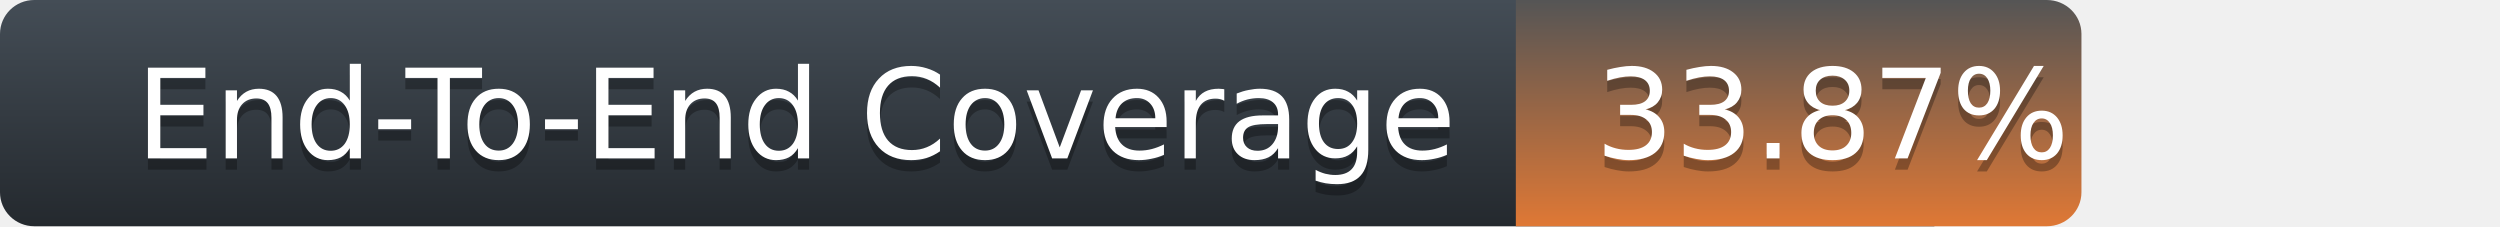
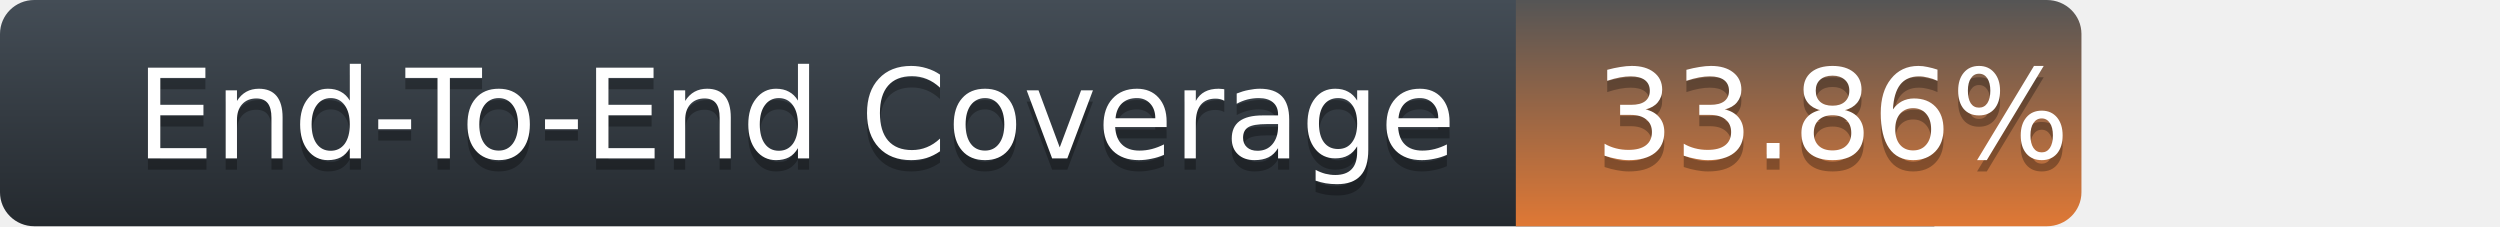
<svg xmlns="http://www.w3.org/2000/svg" width="221" height="20">
  <defs>
    <linearGradient id="title-fill" x1="50%" y1="0%" x2="50%" y2="100%">
      <stop stop-color="#444D56" offset="0%" />
      <stop stop-color="#24292E" offset="100%" />
    </linearGradient>
    <linearGradient id="coverage-fill" x1="50%" y1="0%" x2="50%" y2="100%">
      <stop stop-color="#555" offset="0%" />
      <stop stop-color="#df7835" offset="100%" />
    </linearGradient>
  </defs>
  <g fill="none" fill-rule="evenodd">
    <g font-family="'DejaVu Sans',Verdana,Geneva,sans-serif" font-size="11">
      <path d="M0,3 C0,1.343 1.355,0 3.027,0 L171,0 L171,20 L3.027,20 C1.355,20 0,18.657 0,17 L0,3 Z" fill="url(#title-fill)" fill-rule="nonzero" />
      <text fill="#010101" fill-opacity=".3">
        <tspan x="12" y="15" aria-hidden="true">End-To-End Coverage</tspan>
      </text>
      <text fill="#FFFFFF">
        <tspan x="12" y="14">End-To-End Coverage</tspan>
      </text>
    </g>
    <g transform="translate(134)" font-family="'DejaVu Sans',Verdana,Geneva,sans-serif" font-size="11">
      <path d="M0 0h46.939C48.629 0 50 1.343 50 3v14c0 1.657-1.37 3-3.061 3H0V0z" fill="url(#coverage-fill)" fill-rule="nonzero" />
      <text fill="#010101" fill-opacity=".3" aria-hidden="true">
-         <tspan x="7" y="15">33.87%</tspan>
+         <tspan x="7" y="15">33.86%</tspan>
      </text>
      <text fill="#FFFFFF">
-         <tspan x="7" y="14">33.87%</tspan>
+         <tspan x="7" y="14">33.86%</tspan>
      </text>
    </g>
  </g>
</svg>
